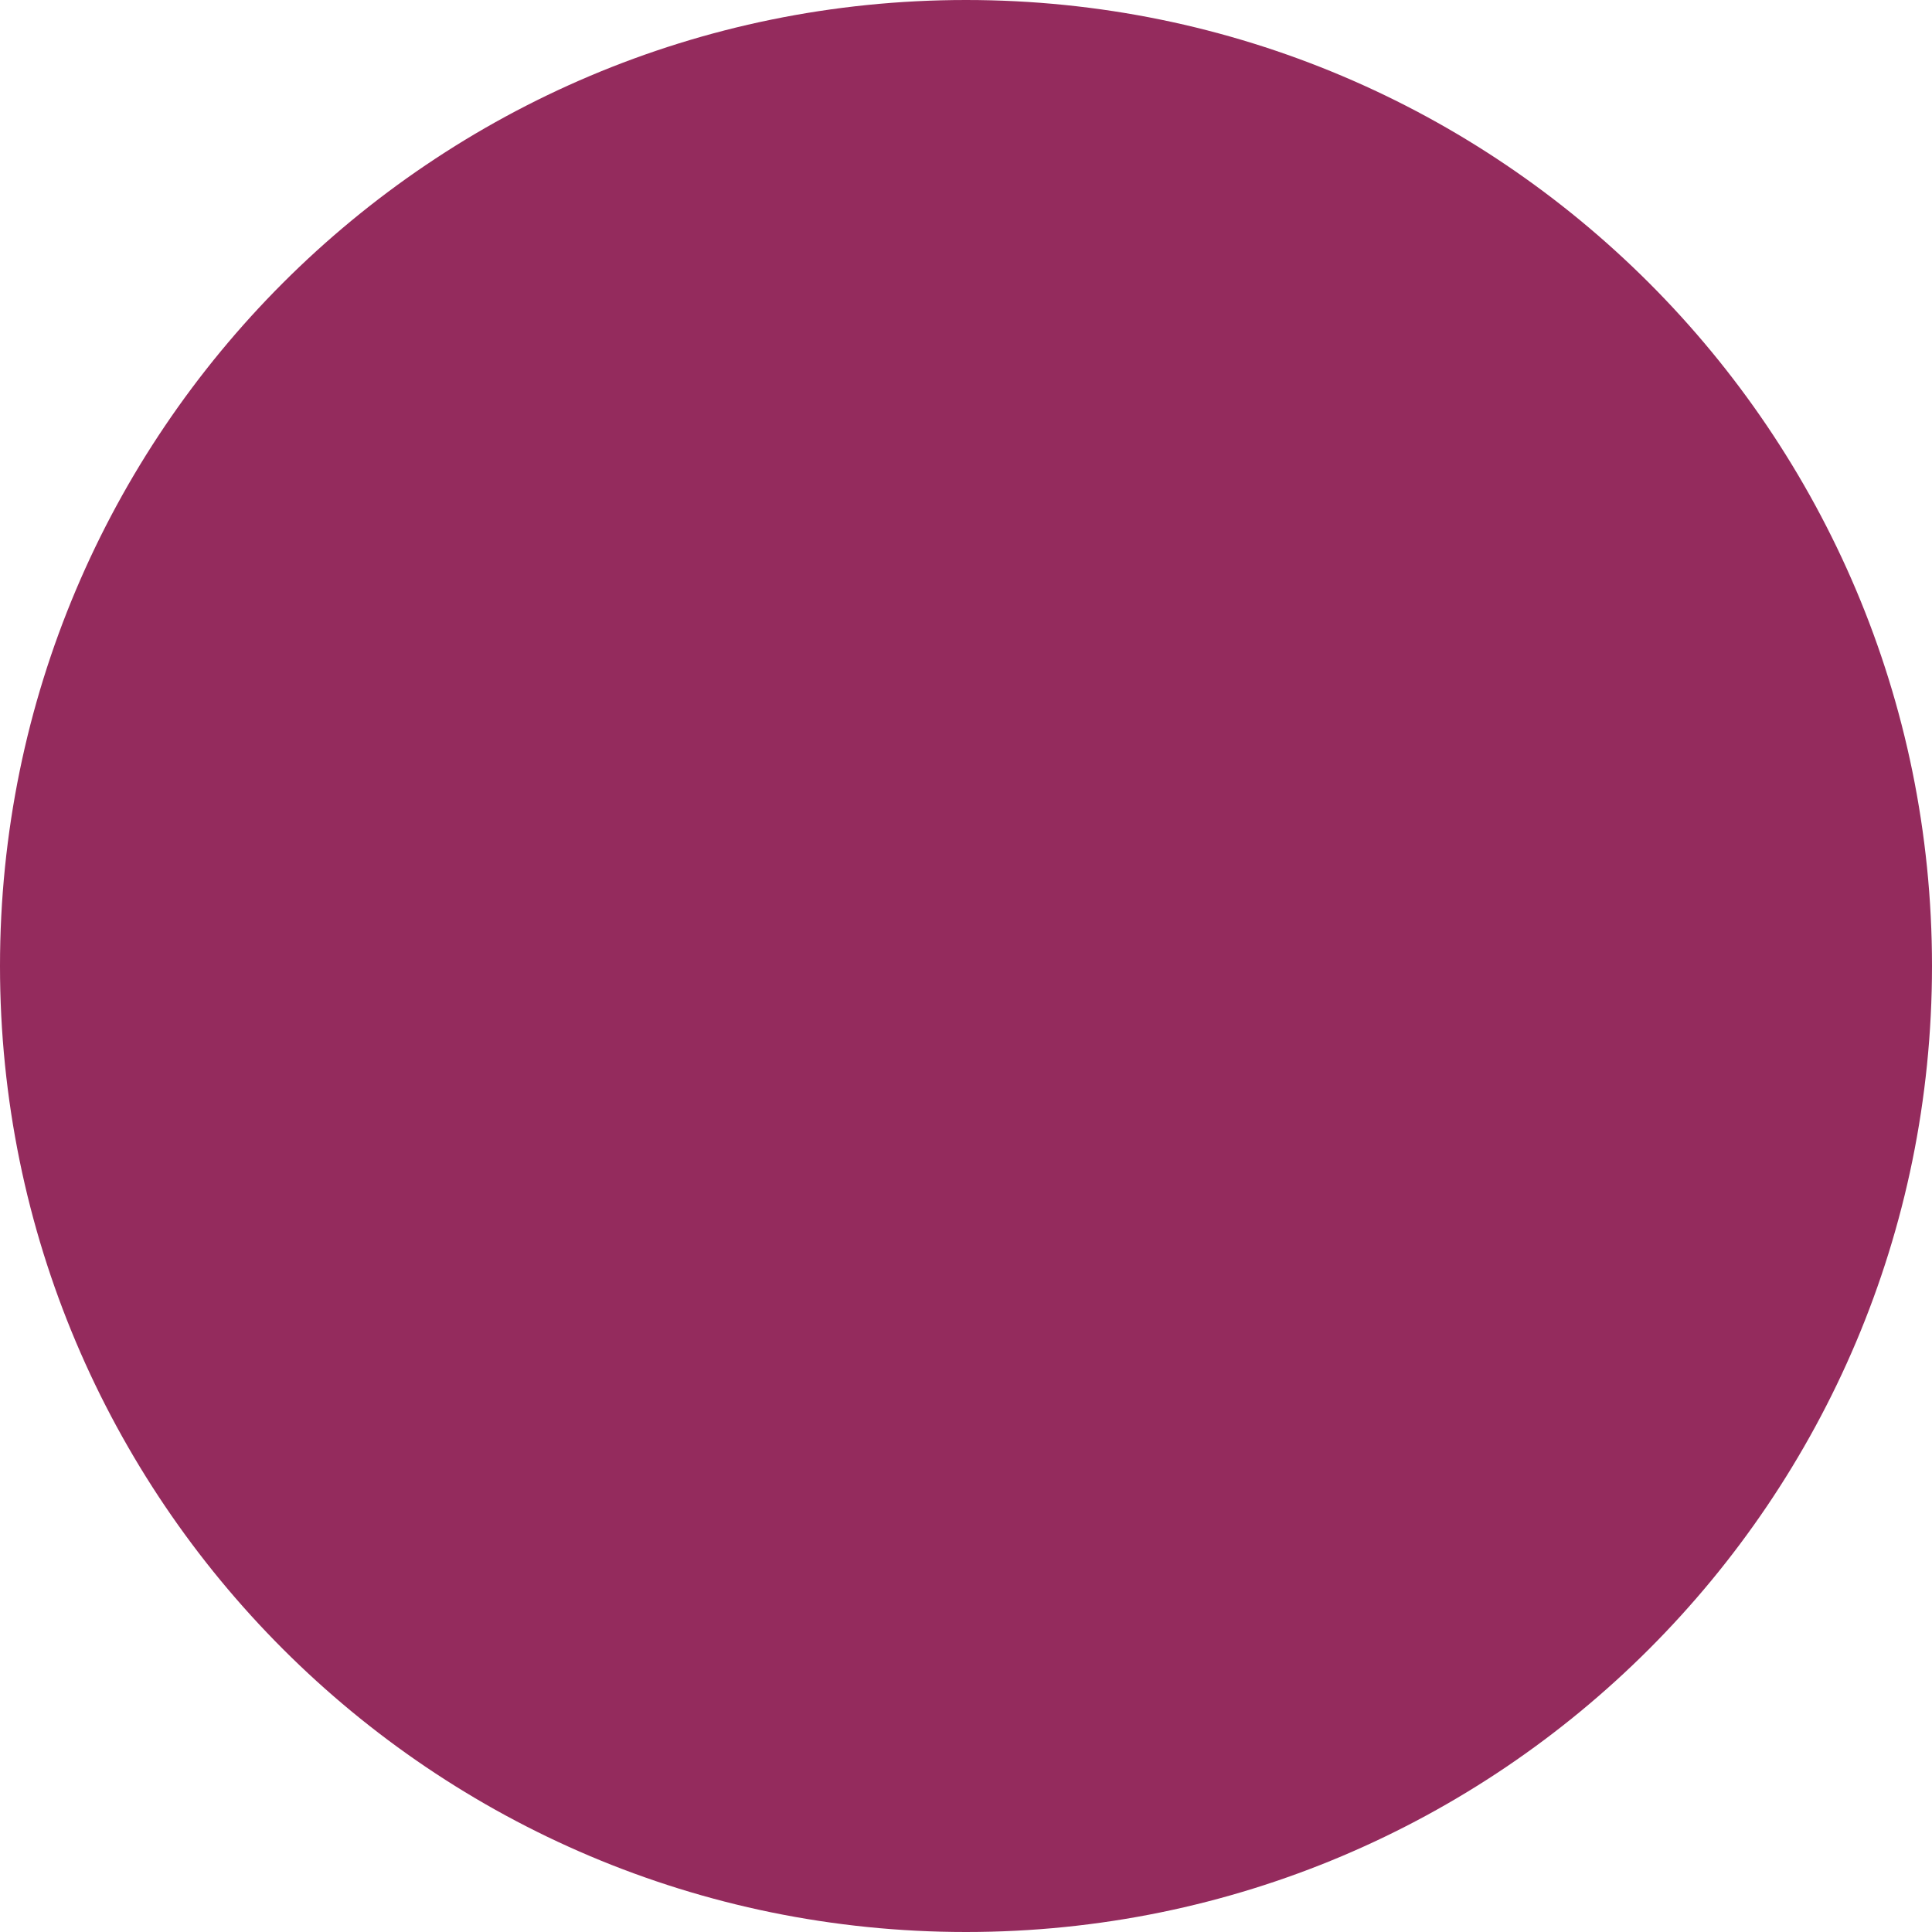
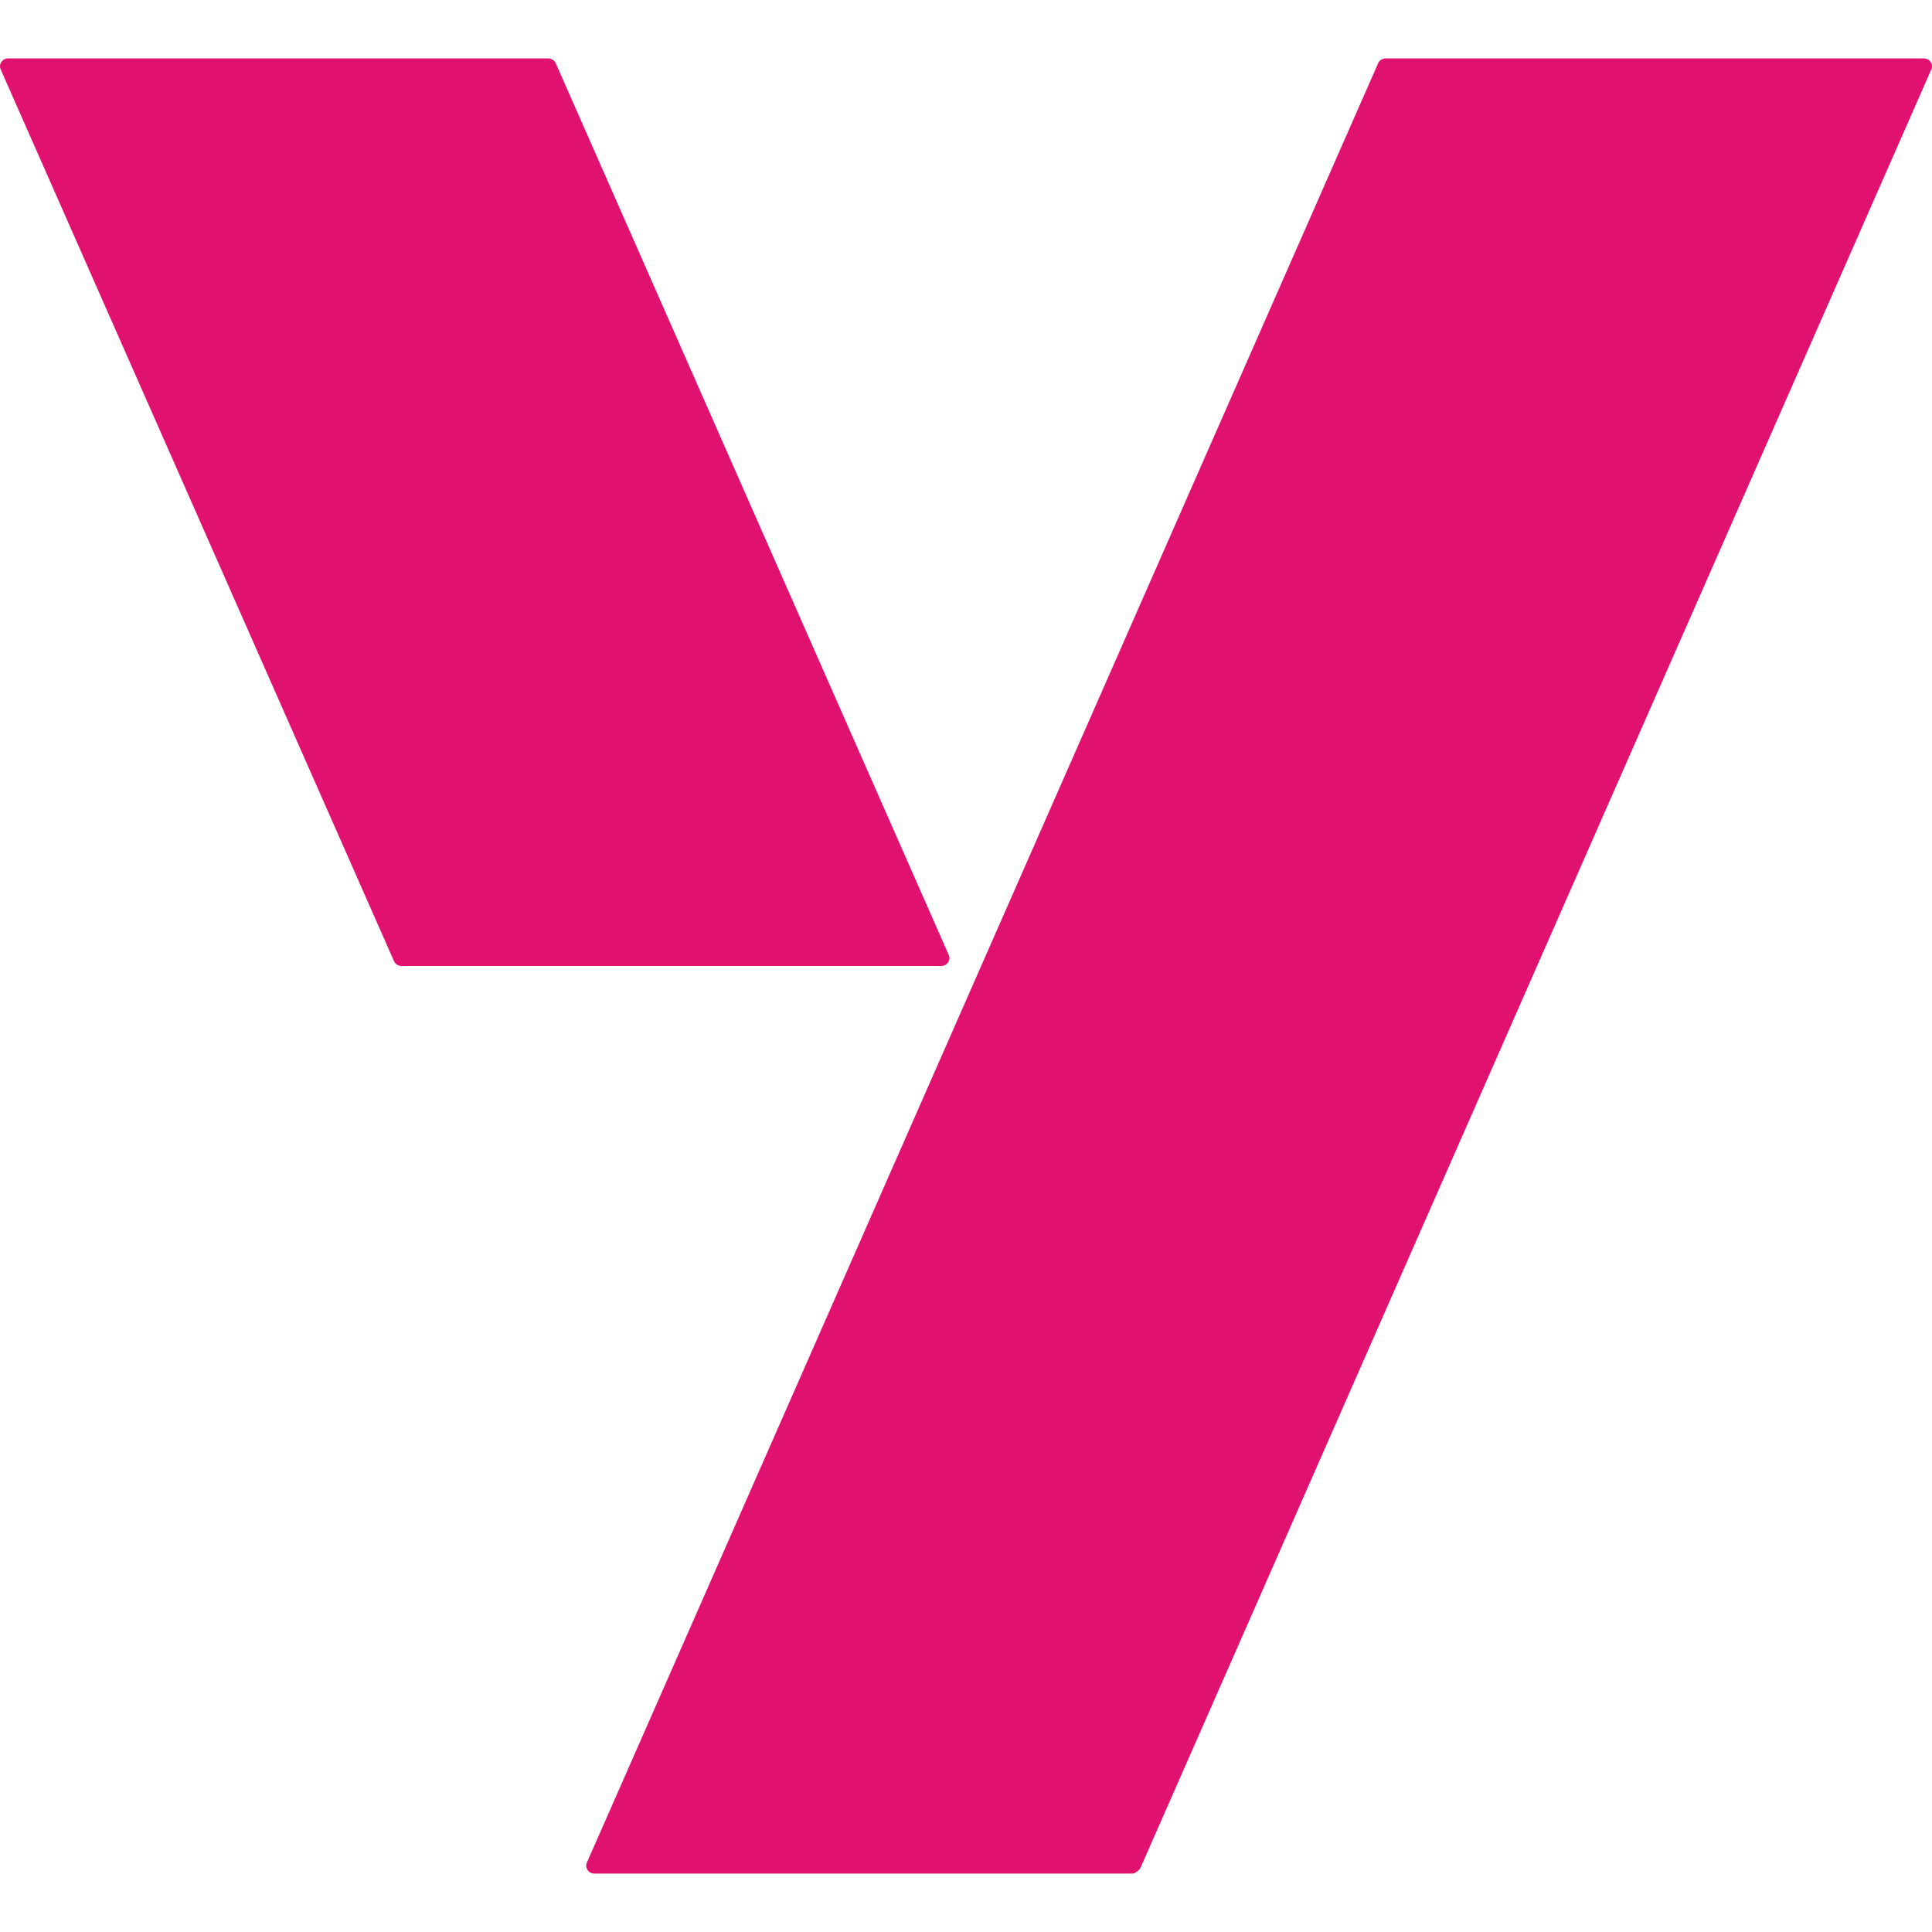
- <svg xmlns="http://www.w3.org/2000/svg" width="32" height="32" viewBox="0 0 32 32" fill="none">
-   <circle cx="16" cy="16" r="16" fill="#942B5D" />
+ <svg xmlns="http://www.w3.org/2000/svg" width="32" height="32" viewBox="0 -1.952 233.987 233.987">
+   <path d="M67.308 5.706C67.152 5.352 66.788 5.122 66.386 5.122H1.001C0.286 5.122 -0.198 5.819 0.08 6.449L47.719 114.457C47.875 114.811 48.238 115.041 48.64 115.041H113.986C114.702 115.041 115.186 114.344 114.908 113.714L67.308 5.706Z" fill="#E1116F" />
+   <path d="M167.832 5.122C167.429 5.122 167.066 5.352 166.91 5.707L118.993 114.671L71.077 223.635C70.8 224.265 71.284 224.961 71.999 224.961C71.999 224.961 136.75 224.961 137.153 224.961C137.442 224.961 137.791 224.659 137.965 224.489C138.04 224.416 138.096 224.327 138.138 224.232L185.991 115.412C185.991 115.412 233.631 7.077 233.908 6.448C234.185 5.818 233.701 5.122 232.986 5.122H167.832Z" fill="#E1116F" />
</svg>
